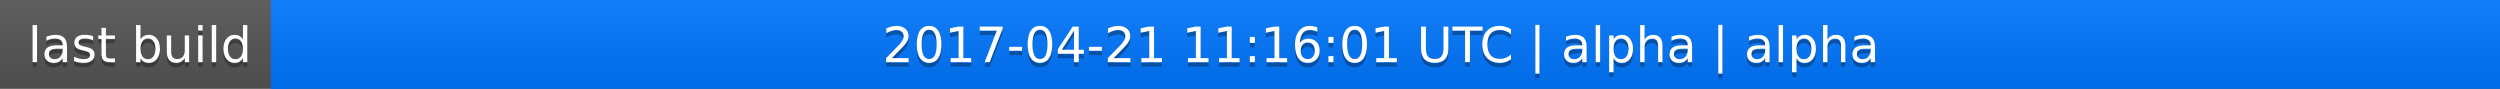
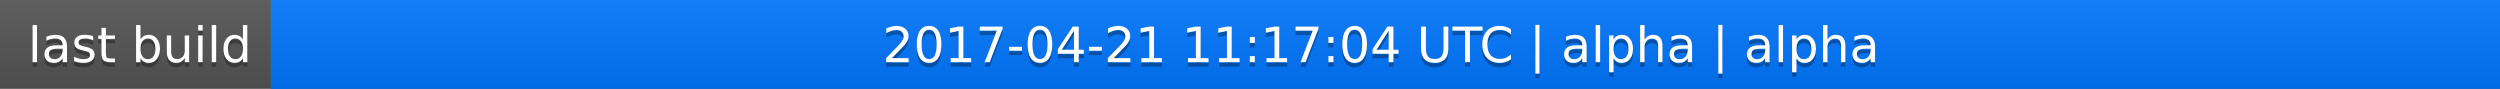
<svg xmlns="http://www.w3.org/2000/svg" width="563" height="20">
  <linearGradient id="a" x2="0" y2="100%">
    <stop offset="0" stop-color="#bbb" stop-opacity=".1" />
    <stop offset="1" stop-opacity=".1" />
  </linearGradient>
  <rect rx="0" width="563" height="20" fill="#555" />
  <rect rx="0" x="61" width="502" height="20" fill="#07f" />
  <path fill="#07f" d="M61 0h4v20h-4z" />
  <rect rx="0" width="563" height="20" fill="url(#a)" />
  <g fill="#fff" text-anchor="middle" font-family="DejaVu Sans,Verdana,Geneva,sans-serif" font-size="11">
    <text x="31.5" y="15" fill="#010101" fill-opacity=".3">last build</text>
    <text x="31.5" y="14">last build</text>
-     <text x="311" y="15" fill="#010101" fill-opacity=".3">2017-04-21 11:16:01 UTC | alpha | alpha</text>
-     <text x="311" y="14">2017-04-21 11:16:01 UTC | alpha | alpha</text>
+     <text x="311" y="15" fill="#010101" fill-opacity=".3">2017-04-21 11:17:04 UTC | alpha | alpha</text>
+     <text x="311" y="14">2017-04-21 11:17:04 UTC | alpha | alpha</text>
  </g>
</svg>
